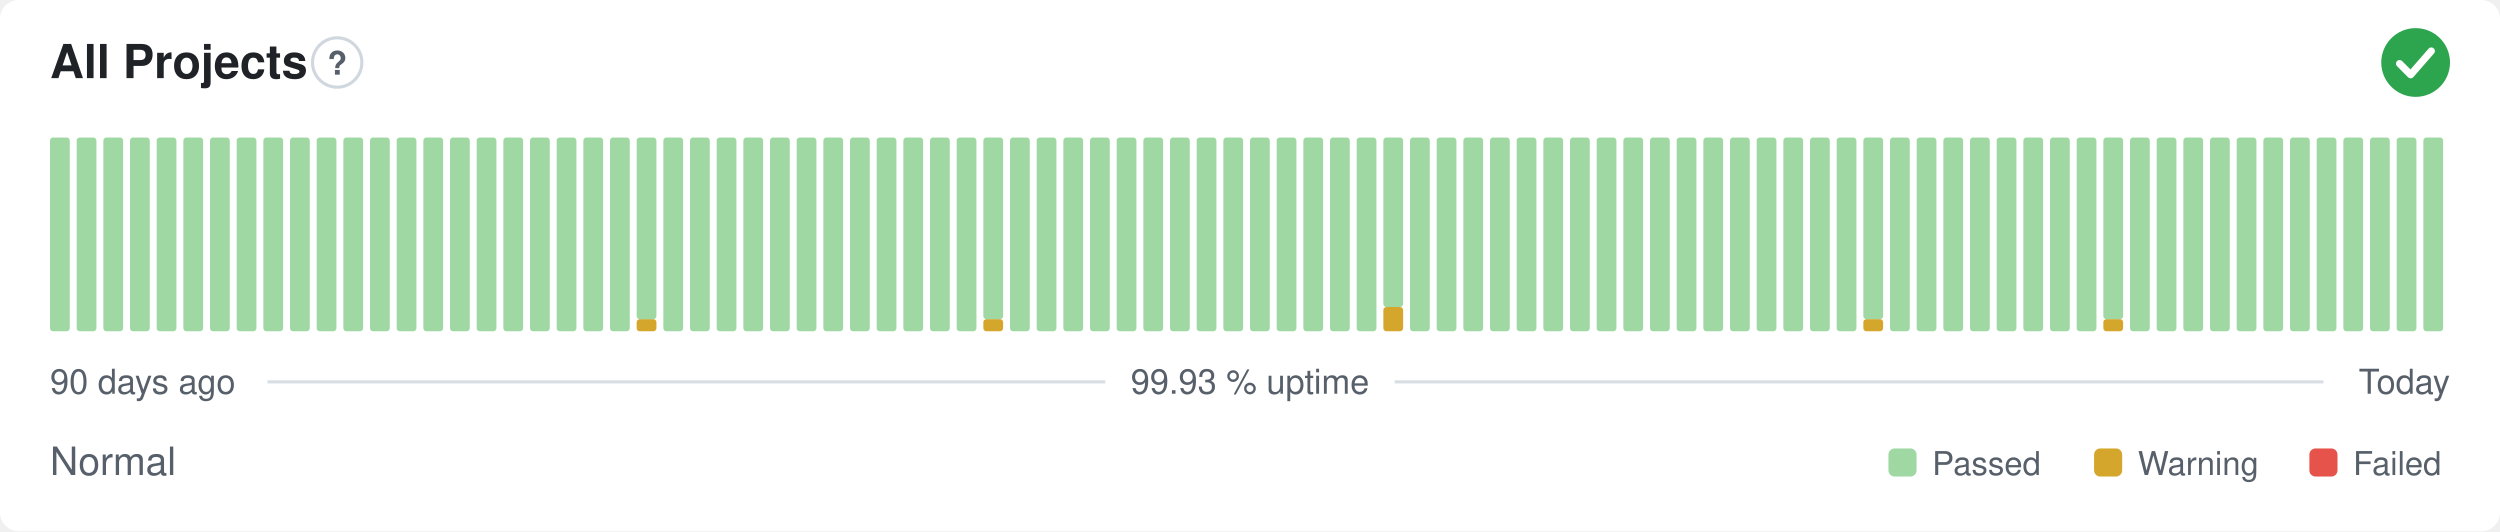
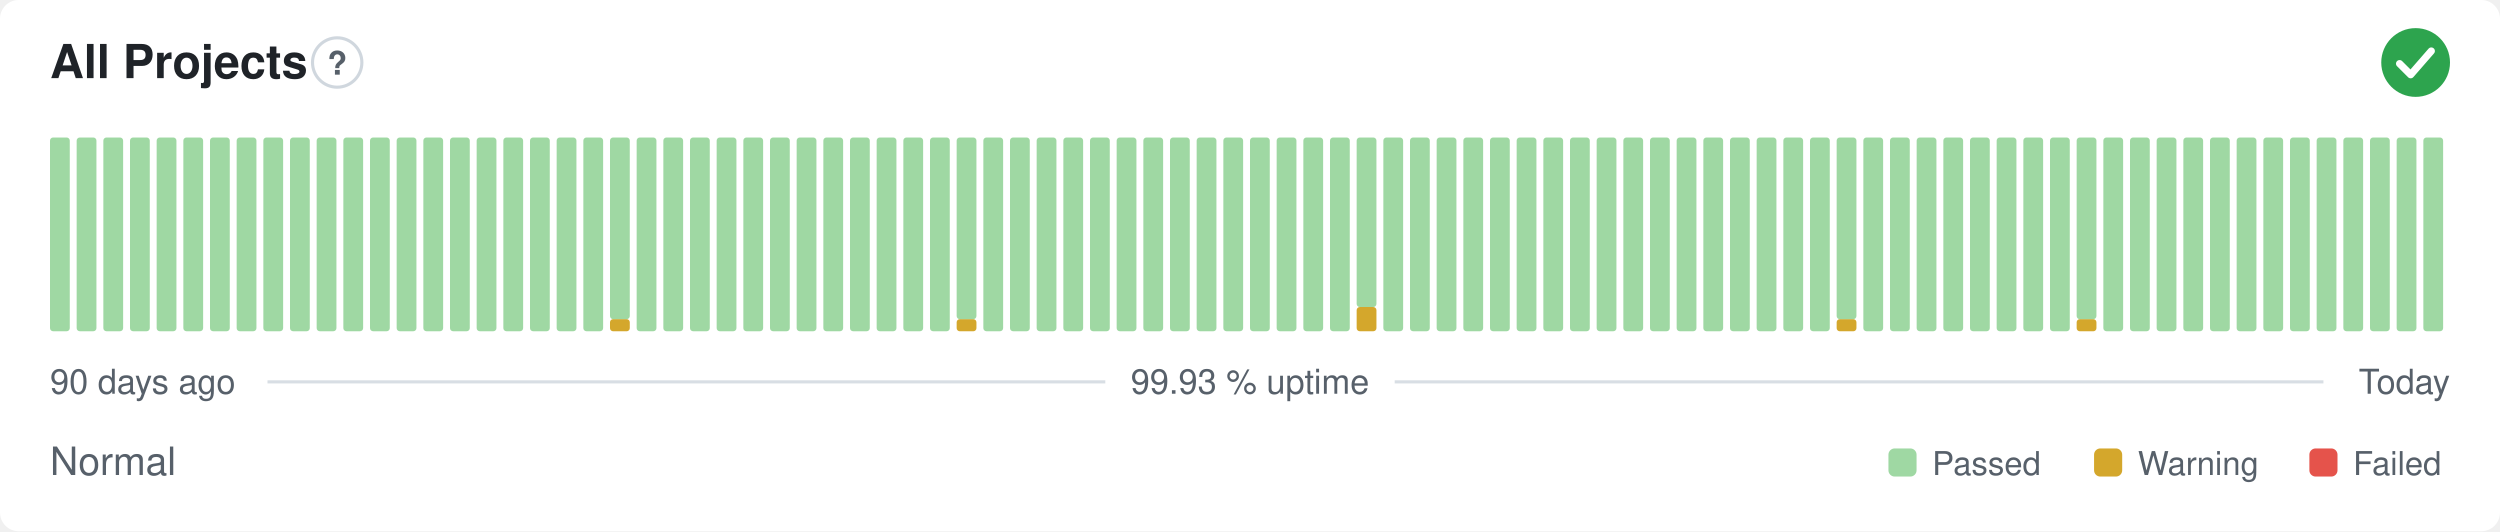
<svg xmlns="http://www.w3.org/2000/svg" width="800" height="170" viewBox="0 0 800 170" role="img" aria-label="All Projects: Normal, 99.93 % uptime over the last 90 days" font-family="-apple-system,BlinkMacSystemFont,'Segoe UI',Helvetica,Arial,sans-serif">
  <style>
    @media (prefers-color-scheme: dark) {
      .bg { fill: #0d1117 }
      .title { fill: #e6edf3 }
      .muted { fill: #8b949e }
      .hint { stroke: #30363d }
      .rule { stroke: #30363d }
      .nodata { fill: #21262d }
    }
  </style>
  <rect class="bg" width="800" height="170" rx="6" fill="#ffffff" />
  <text class="title" x="16" y="25" font-size="15" font-weight="600" fill="#1f2328">All Projects</text>
  <circle class="hint" cx="107.9" cy="20" r="7.9" fill="none" stroke="#d0d7de" stroke-width="1" />
  <text class="muted" x="107.9" y="23.9" text-anchor="middle" font-size="10.4" font-weight="700" fill="#57606a">?</text>
  <circle cx="773" cy="20" r="11" fill="#2da44e" />
  <path d="M767.87 20.37l3.54 3.54 6.60 -7.58" fill="none" stroke="#fff" stroke-width="2.31" stroke-linecap="round" stroke-linejoin="round" />
  <rect x="16.00" y="44.00" width="6.33" height="62.00" rx="1" fill="#9fd8a3" />
  <rect x="24.53" y="44.00" width="6.33" height="62.00" rx="1" fill="#9fd8a3" />
  <rect x="33.07" y="44.00" width="6.33" height="62.00" rx="1" fill="#9fd8a3" />
  <rect x="41.60" y="44.00" width="6.33" height="62.00" rx="1" fill="#9fd8a3" />
  <rect x="50.13" y="44.00" width="6.33" height="62.00" rx="1" fill="#9fd8a3" />
  <rect x="58.67" y="44.00" width="6.33" height="62.00" rx="1" fill="#9fd8a3" />
  <rect x="67.20" y="44.00" width="6.33" height="62.00" rx="1" fill="#9fd8a3" />
  <rect x="75.73" y="44.00" width="6.33" height="62.00" rx="1" fill="#9fd8a3" />
  <rect x="84.27" y="44.00" width="6.33" height="62.00" rx="1" fill="#9fd8a3" />
  <rect x="92.80" y="44.00" width="6.33" height="62.00" rx="1" fill="#9fd8a3" />
  <rect x="101.33" y="44.00" width="6.33" height="62.00" rx="1" fill="#9fd8a3" />
  <rect x="109.87" y="44.00" width="6.33" height="62.00" rx="1" fill="#9fd8a3" />
  <rect x="118.40" y="44.00" width="6.33" height="62.00" rx="1" fill="#9fd8a3" />
  <rect x="126.93" y="44.00" width="6.33" height="62.00" rx="1" fill="#9fd8a3" />
  <rect x="135.47" y="44.00" width="6.33" height="62.00" rx="1" fill="#9fd8a3" />
  <rect x="144.00" y="44.00" width="6.33" height="62.00" rx="1" fill="#9fd8a3" />
  <rect x="152.53" y="44.00" width="6.33" height="62.00" rx="1" fill="#9fd8a3" />
  <rect x="161.07" y="44.00" width="6.33" height="62.00" rx="1" fill="#9fd8a3" />
  <rect x="169.60" y="44.00" width="6.33" height="62.00" rx="1" fill="#9fd8a3" />
  <rect x="178.13" y="44.00" width="6.33" height="62.00" rx="1" fill="#9fd8a3" />
  <rect x="186.67" y="44.00" width="6.33" height="62.00" rx="1" fill="#9fd8a3" />
-   <rect x="195.20" y="44.00" width="6.33" height="62.00" rx="1" fill="#9fd8a3" />
-   <rect x="203.73" y="102.13" width="6.33" height="3.88" rx="1" fill="#d4a72c" />
-   <rect x="203.73" y="44.00" width="6.33" height="58.13" rx="1" fill="#9fd8a3" />
+   <rect x="195.20" y="102.13" width="6.33" height="3.88" rx="1" fill="#d4a72c" />
+   <rect x="195.20" y="44.00" width="6.33" height="58.13" rx="1" fill="#9fd8a3" />
+   <rect x="203.73" y="44.00" width="6.33" height="62.00" rx="1" fill="#9fd8a3" />
  <rect x="212.27" y="44.00" width="6.33" height="62.00" rx="1" fill="#9fd8a3" />
  <rect x="220.80" y="44.00" width="6.33" height="62.00" rx="1" fill="#9fd8a3" />
  <rect x="229.33" y="44.00" width="6.33" height="62.00" rx="1" fill="#9fd8a3" />
  <rect x="237.87" y="44.00" width="6.33" height="62.00" rx="1" fill="#9fd8a3" />
  <rect x="246.40" y="44.00" width="6.33" height="62.00" rx="1" fill="#9fd8a3" />
  <rect x="254.93" y="44.00" width="6.33" height="62.00" rx="1" fill="#9fd8a3" />
  <rect x="263.47" y="44.00" width="6.33" height="62.00" rx="1" fill="#9fd8a3" />
  <rect x="272.00" y="44.00" width="6.33" height="62.00" rx="1" fill="#9fd8a3" />
  <rect x="280.53" y="44.00" width="6.33" height="62.00" rx="1" fill="#9fd8a3" />
  <rect x="289.07" y="44.00" width="6.33" height="62.00" rx="1" fill="#9fd8a3" />
  <rect x="297.60" y="44.00" width="6.33" height="62.00" rx="1" fill="#9fd8a3" />
-   <rect x="306.13" y="44.00" width="6.33" height="62.00" rx="1" fill="#9fd8a3" />
-   <rect x="314.67" y="102.13" width="6.33" height="3.88" rx="1" fill="#d4a72c" />
-   <rect x="314.67" y="44.00" width="6.33" height="58.13" rx="1" fill="#9fd8a3" />
+   <rect x="306.13" y="102.13" width="6.33" height="3.88" rx="1" fill="#d4a72c" />
+   <rect x="306.13" y="44.00" width="6.33" height="58.13" rx="1" fill="#9fd8a3" />
+   <rect x="314.67" y="44.00" width="6.33" height="62.00" rx="1" fill="#9fd8a3" />
  <rect x="323.20" y="44.00" width="6.33" height="62.00" rx="1" fill="#9fd8a3" />
  <rect x="331.73" y="44.00" width="6.33" height="62.00" rx="1" fill="#9fd8a3" />
  <rect x="340.27" y="44.00" width="6.33" height="62.00" rx="1" fill="#9fd8a3" />
  <rect x="348.80" y="44.00" width="6.33" height="62.00" rx="1" fill="#9fd8a3" />
  <rect x="357.33" y="44.00" width="6.33" height="62.00" rx="1" fill="#9fd8a3" />
  <rect x="365.87" y="44.00" width="6.33" height="62.00" rx="1" fill="#9fd8a3" />
  <rect x="374.40" y="44.00" width="6.33" height="62.00" rx="1" fill="#9fd8a3" />
  <rect x="382.93" y="44.00" width="6.33" height="62.00" rx="1" fill="#9fd8a3" />
  <rect x="391.47" y="44.00" width="6.33" height="62.00" rx="1" fill="#9fd8a3" />
  <rect x="400.00" y="44.00" width="6.33" height="62.00" rx="1" fill="#9fd8a3" />
  <rect x="408.53" y="44.00" width="6.33" height="62.00" rx="1" fill="#9fd8a3" />
  <rect x="417.07" y="44.00" width="6.33" height="62.00" rx="1" fill="#9fd8a3" />
  <rect x="425.60" y="44.00" width="6.33" height="62.00" rx="1" fill="#9fd8a3" />
-   <rect x="434.13" y="44.00" width="6.33" height="62.00" rx="1" fill="#9fd8a3" />
-   <rect x="442.67" y="98.25" width="6.33" height="7.75" rx="1" fill="#d4a72c" />
-   <rect x="442.67" y="44.00" width="6.33" height="54.25" rx="1" fill="#9fd8a3" />
+   <rect x="434.13" y="98.25" width="6.33" height="7.75" rx="1" fill="#d4a72c" />
+   <rect x="434.13" y="44.00" width="6.33" height="54.25" rx="1" fill="#9fd8a3" />
+   <rect x="442.67" y="44.00" width="6.33" height="62.00" rx="1" fill="#9fd8a3" />
  <rect x="451.20" y="44.00" width="6.33" height="62.00" rx="1" fill="#9fd8a3" />
  <rect x="459.73" y="44.00" width="6.33" height="62.00" rx="1" fill="#9fd8a3" />
  <rect x="468.27" y="44.00" width="6.33" height="62.00" rx="1" fill="#9fd8a3" />
  <rect x="476.80" y="44.00" width="6.33" height="62.00" rx="1" fill="#9fd8a3" />
  <rect x="485.33" y="44.00" width="6.33" height="62.00" rx="1" fill="#9fd8a3" />
  <rect x="493.87" y="44.00" width="6.33" height="62.00" rx="1" fill="#9fd8a3" />
  <rect x="502.40" y="44.00" width="6.33" height="62.00" rx="1" fill="#9fd8a3" />
  <rect x="510.93" y="44.00" width="6.33" height="62.00" rx="1" fill="#9fd8a3" />
  <rect x="519.47" y="44.00" width="6.33" height="62.00" rx="1" fill="#9fd8a3" />
  <rect x="528.00" y="44.00" width="6.33" height="62.00" rx="1" fill="#9fd8a3" />
  <rect x="536.53" y="44.00" width="6.33" height="62.00" rx="1" fill="#9fd8a3" />
  <rect x="545.07" y="44.00" width="6.33" height="62.00" rx="1" fill="#9fd8a3" />
  <rect x="553.60" y="44.00" width="6.33" height="62.00" rx="1" fill="#9fd8a3" />
  <rect x="562.13" y="44.00" width="6.33" height="62.00" rx="1" fill="#9fd8a3" />
  <rect x="570.67" y="44.00" width="6.33" height="62.00" rx="1" fill="#9fd8a3" />
  <rect x="579.20" y="44.00" width="6.33" height="62.00" rx="1" fill="#9fd8a3" />
-   <rect x="587.73" y="44.00" width="6.33" height="62.00" rx="1" fill="#9fd8a3" />
-   <rect x="596.27" y="102.13" width="6.33" height="3.88" rx="1" fill="#d4a72c" />
-   <rect x="596.27" y="44.00" width="6.33" height="58.13" rx="1" fill="#9fd8a3" />
+   <rect x="587.73" y="102.13" width="6.33" height="3.88" rx="1" fill="#d4a72c" />
+   <rect x="587.73" y="44.00" width="6.33" height="58.13" rx="1" fill="#9fd8a3" />
+   <rect x="596.27" y="44.00" width="6.33" height="62.00" rx="1" fill="#9fd8a3" />
  <rect x="604.80" y="44.00" width="6.33" height="62.00" rx="1" fill="#9fd8a3" />
  <rect x="613.33" y="44.00" width="6.33" height="62.00" rx="1" fill="#9fd8a3" />
  <rect x="621.87" y="44.00" width="6.33" height="62.00" rx="1" fill="#9fd8a3" />
  <rect x="630.40" y="44.00" width="6.33" height="62.00" rx="1" fill="#9fd8a3" />
  <rect x="638.93" y="44.00" width="6.33" height="62.00" rx="1" fill="#9fd8a3" />
  <rect x="647.47" y="44.00" width="6.33" height="62.00" rx="1" fill="#9fd8a3" />
  <rect x="656.00" y="44.00" width="6.33" height="62.00" rx="1" fill="#9fd8a3" />
-   <rect x="664.53" y="44.00" width="6.33" height="62.00" rx="1" fill="#9fd8a3" />
-   <rect x="673.07" y="102.13" width="6.33" height="3.88" rx="1" fill="#d4a72c" />
-   <rect x="673.07" y="44.00" width="6.33" height="58.13" rx="1" fill="#9fd8a3" />
+   <rect x="664.53" y="102.13" width="6.33" height="3.88" rx="1" fill="#d4a72c" />
+   <rect x="664.53" y="44.00" width="6.33" height="58.13" rx="1" fill="#9fd8a3" />
+   <rect x="673.07" y="44.00" width="6.33" height="62.00" rx="1" fill="#9fd8a3" />
  <rect x="681.60" y="44.00" width="6.33" height="62.00" rx="1" fill="#9fd8a3" />
  <rect x="690.13" y="44.00" width="6.33" height="62.00" rx="1" fill="#9fd8a3" />
  <rect x="698.67" y="44.00" width="6.33" height="62.00" rx="1" fill="#9fd8a3" />
  <rect x="707.20" y="44.00" width="6.33" height="62.00" rx="1" fill="#9fd8a3" />
  <rect x="715.73" y="44.00" width="6.33" height="62.00" rx="1" fill="#9fd8a3" />
  <rect x="724.27" y="44.00" width="6.33" height="62.00" rx="1" fill="#9fd8a3" />
  <rect x="732.80" y="44.00" width="6.33" height="62.00" rx="1" fill="#9fd8a3" />
  <rect x="741.33" y="44.00" width="6.33" height="62.00" rx="1" fill="#9fd8a3" />
  <rect x="749.87" y="44.00" width="6.33" height="62.00" rx="1" fill="#9fd8a3" />
  <rect x="758.40" y="44.00" width="6.33" height="62.00" rx="1" fill="#9fd8a3" />
  <rect x="766.93" y="44.00" width="6.33" height="62.00" rx="1" fill="#9fd8a3" />
  <rect x="775.47" y="44.00" width="6.33" height="62.00" rx="1" fill="#9fd8a3" />
  <text class="muted" x="16" y="126" font-size="11" fill="#57606a">90 days ago</text>
  <text class="muted" x="400" y="126" text-anchor="middle" font-size="11" fill="#57606a">99.93 % uptime</text>
  <text class="muted" x="784" y="126" text-anchor="end" font-size="11" fill="#57606a">Today</text>
  <line class="rule" x1="85.6" y1="122.2" x2="353.7" y2="122.2" stroke="#d8dee4" stroke-width="1" />
  <line class="rule" x1="446.3" y1="122.2" x2="743.5" y2="122.2" stroke="#d8dee4" stroke-width="1" />
  <text class="muted" x="16" y="152" font-size="12.5" fill="#57606a">Normal</text>
  <rect x="604.3" y="143.5" width="9.0" height="9.0" rx="2" fill="#9fd8a3" />
  <text class="muted" x="618.3" y="152" font-size="10.5" fill="#57606a">Passed</text>
  <rect x="670.1" y="143.5" width="9.0" height="9.0" rx="2" fill="#d4a72c" />
  <text class="muted" x="684.1" y="152" font-size="10.5" fill="#57606a">Warning</text>
  <rect x="739.0" y="143.5" width="9.0" height="9.0" rx="2" fill="#e5534b" />
  <text class="muted" x="753.0" y="152" font-size="10.5" fill="#57606a">Failed</text>
</svg>
